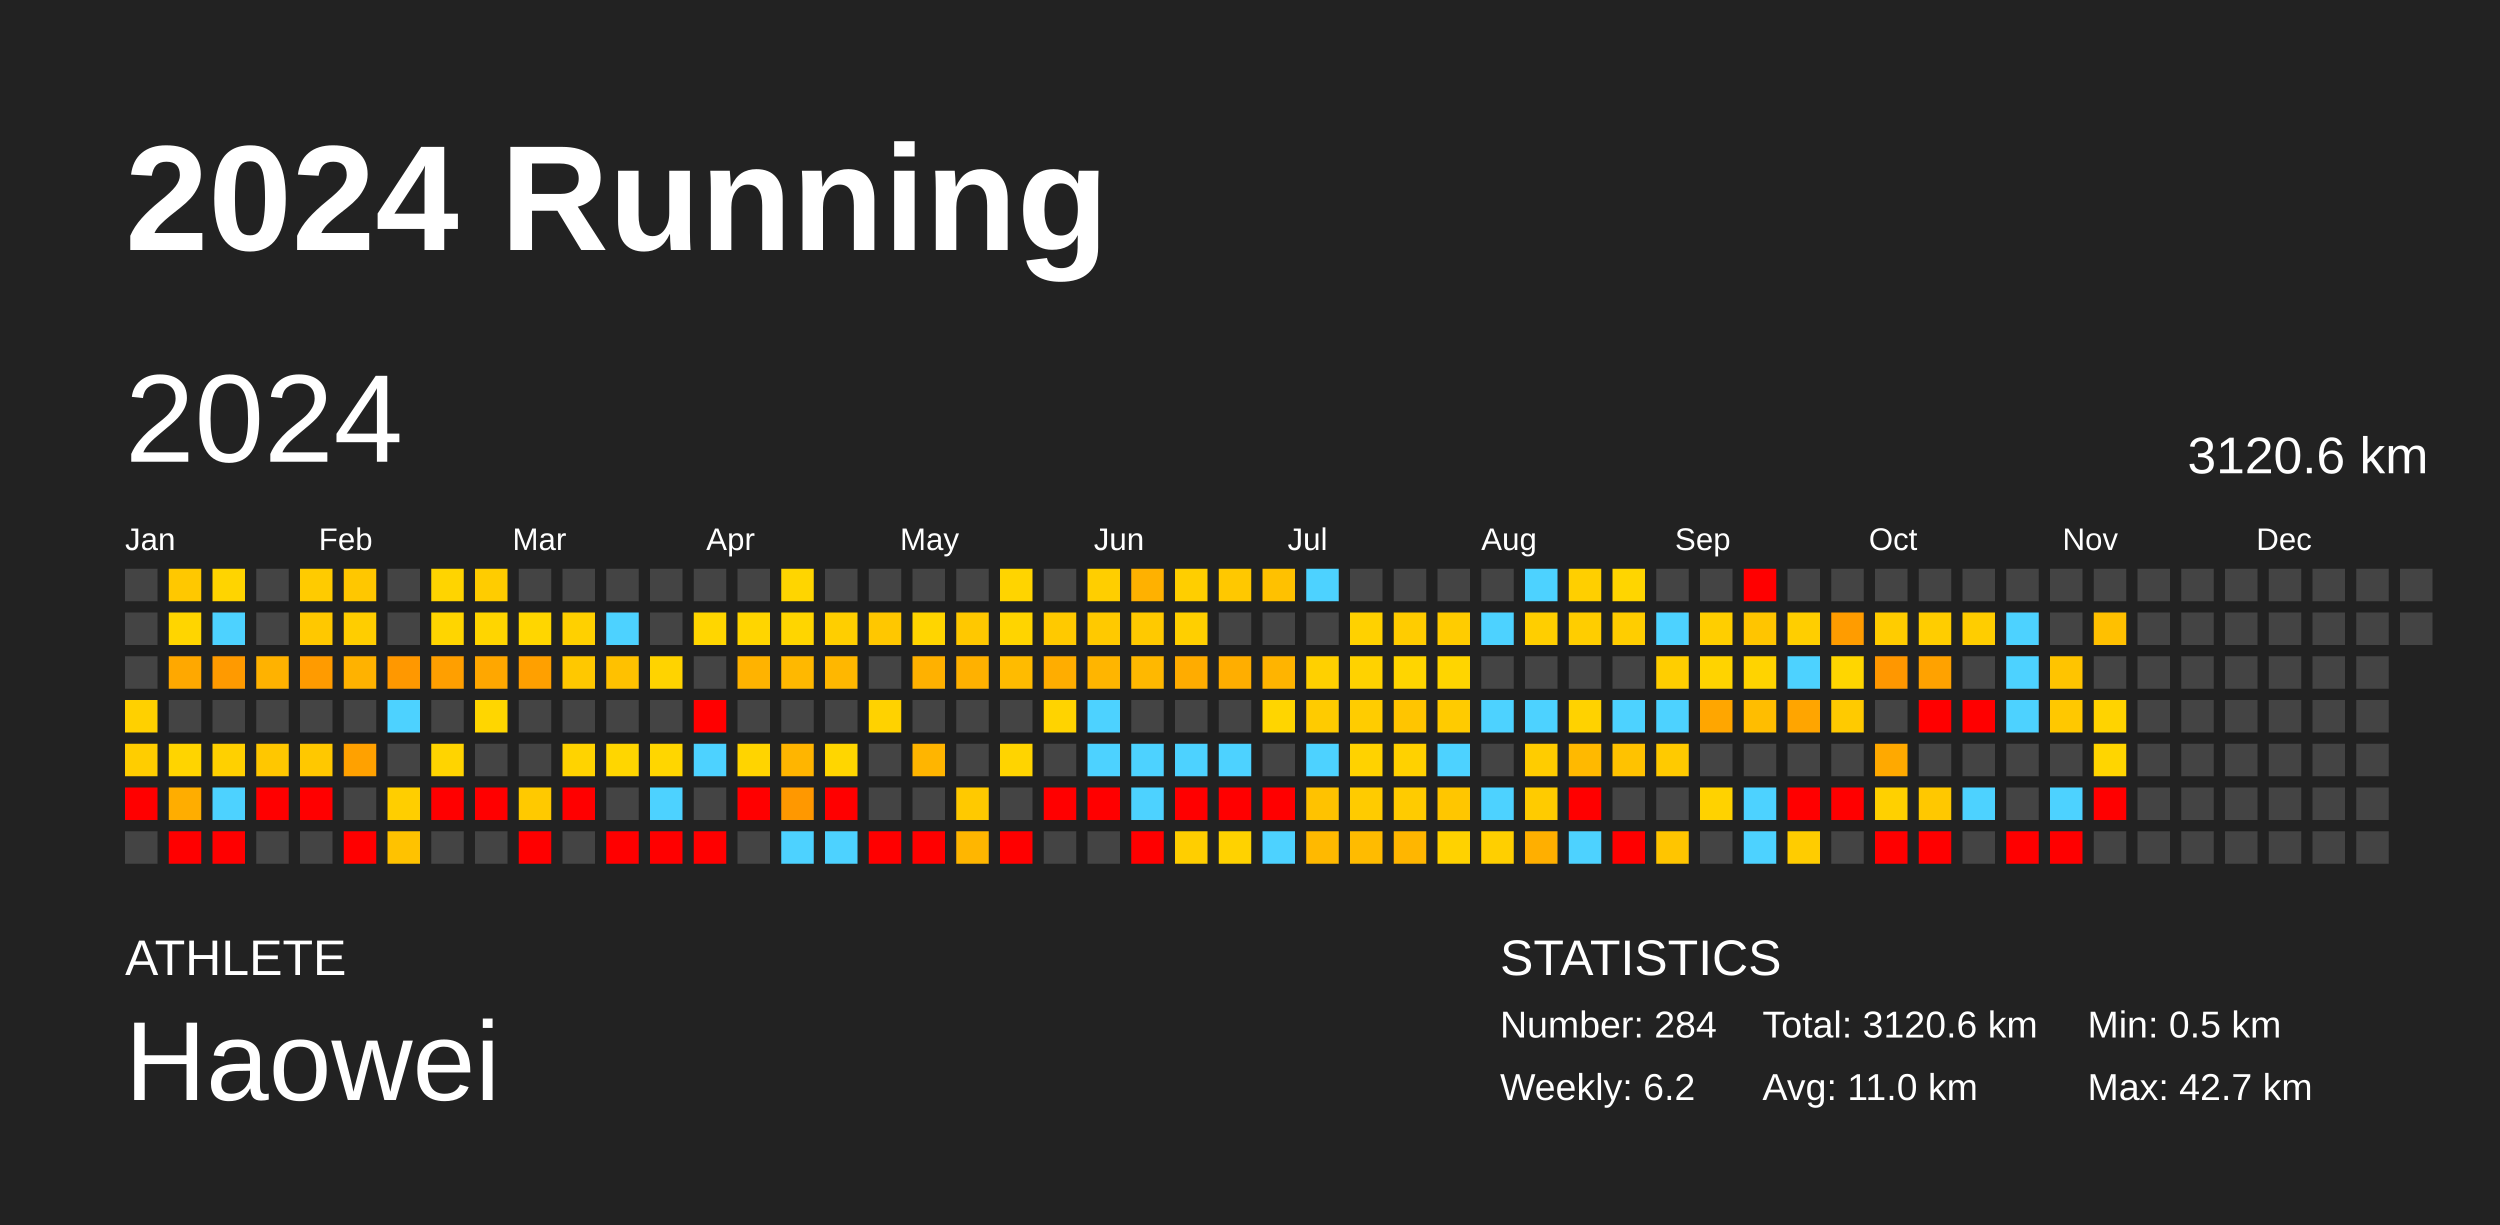
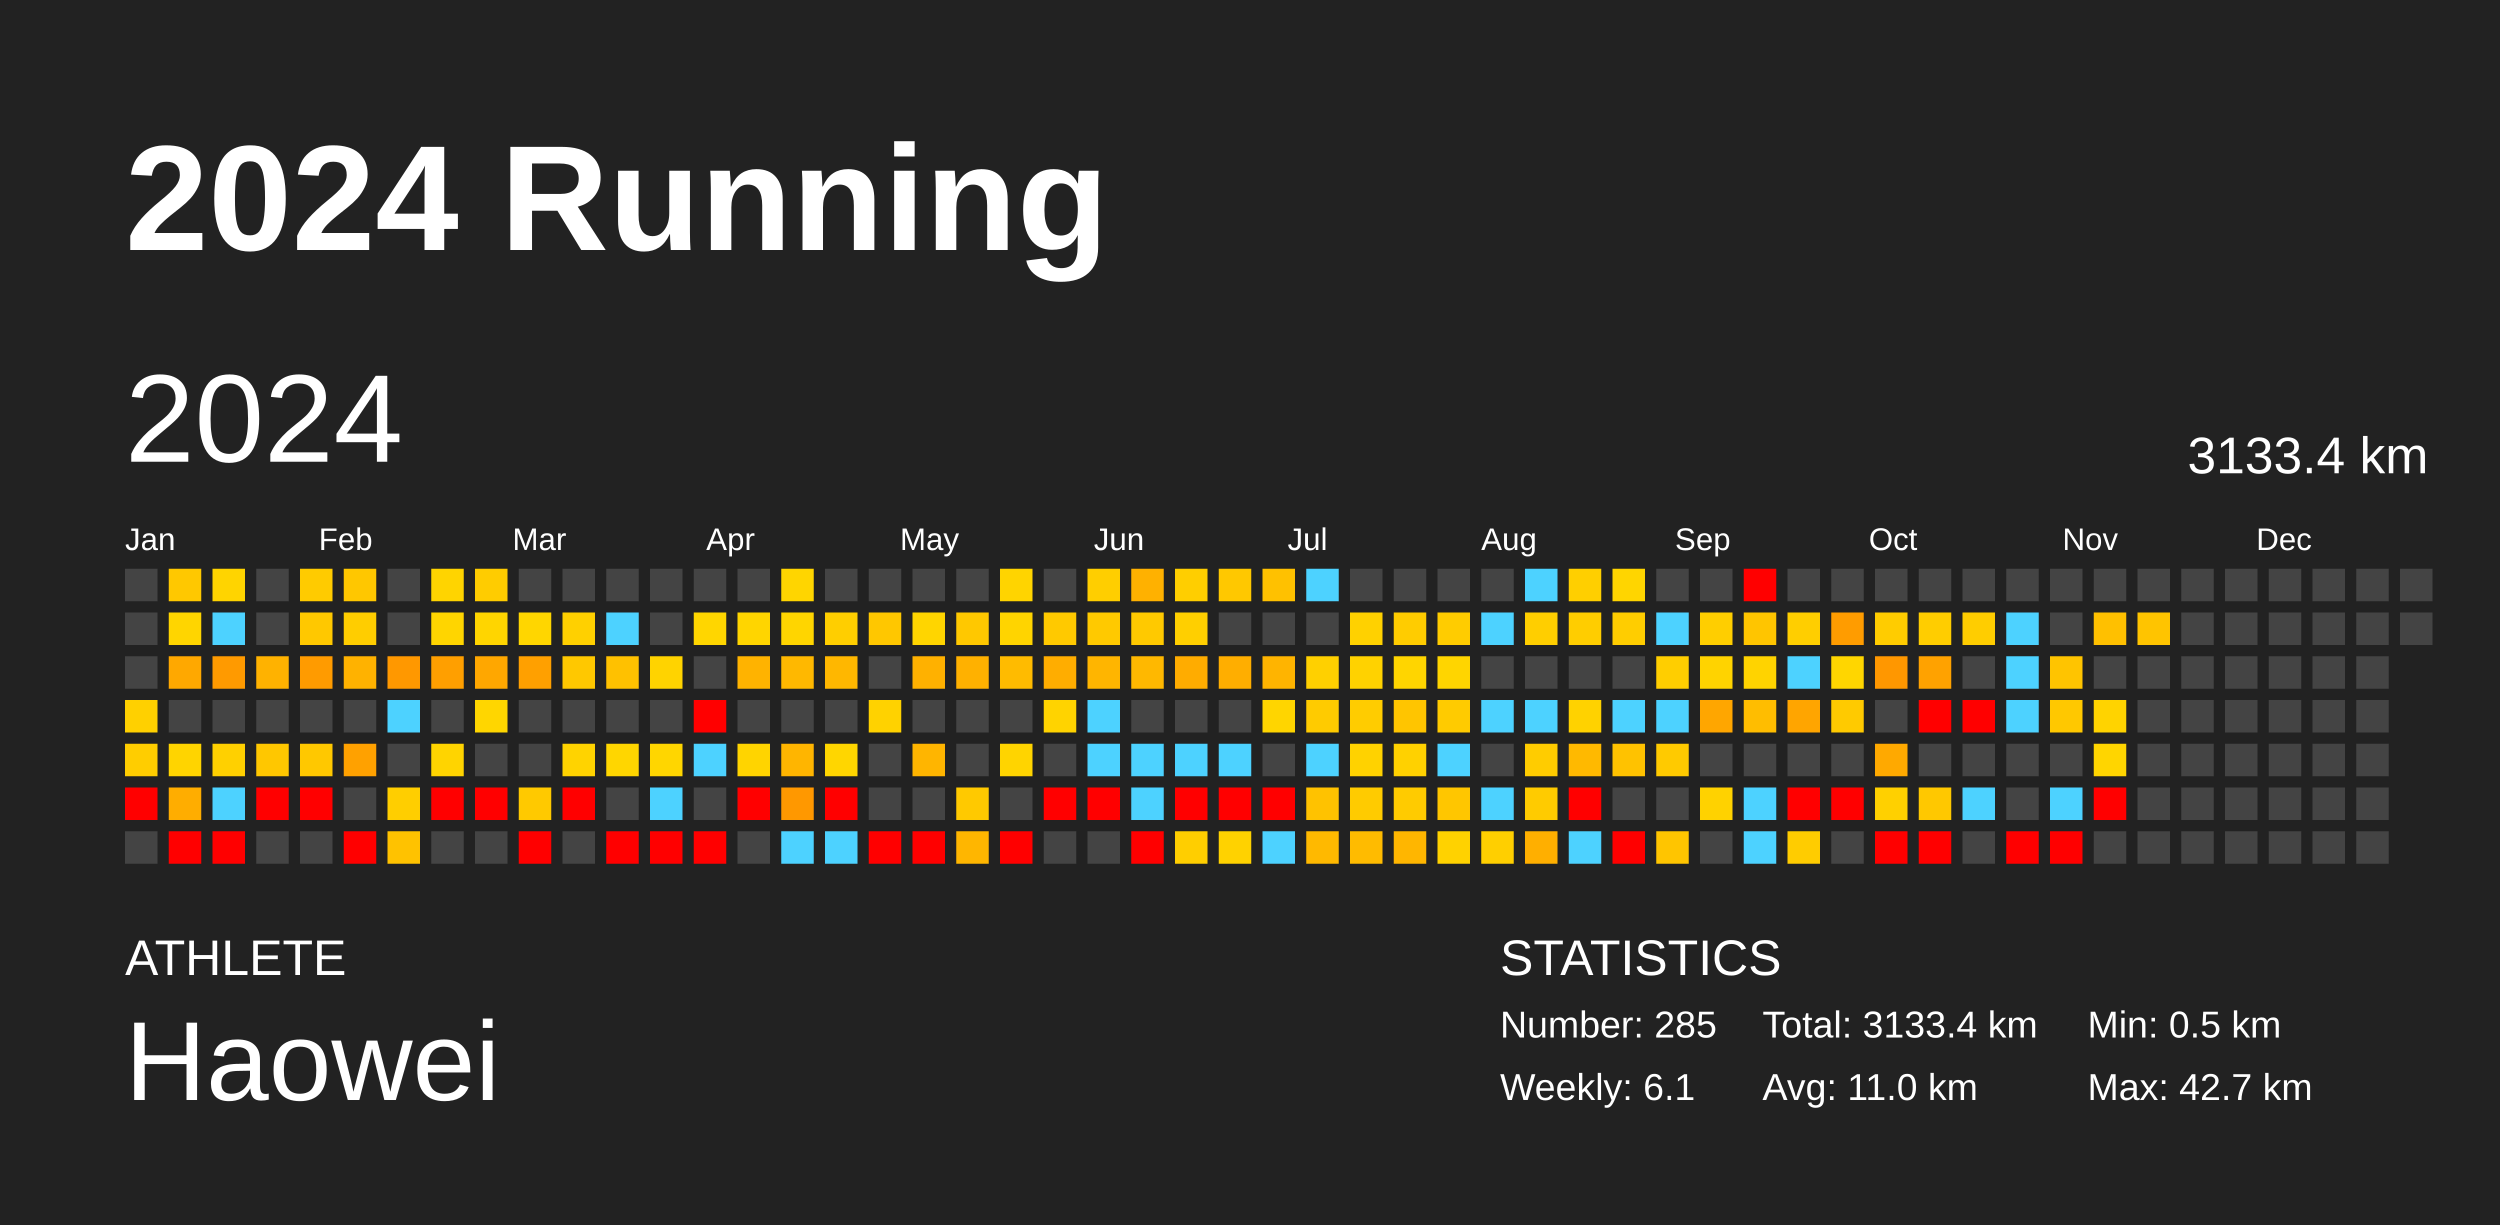
<svg xmlns="http://www.w3.org/2000/svg" baseProfile="full" height="98mm" version="1.1" viewBox="0,0,200,98" width="200mm">
  <defs />
  <rect fill="#222222" height="98" width="200" x="0" y="0" />
  <text fill="#FFFFFF" style="font-size:12px; font-family:Arial; font-weight:bold;" x="10" y="20">2024 Running</text>
  <text fill="#FFFFFF" style="font-size:4px; font-family:Arial" x="10" y="78">ATHLETE</text>
  <text fill="#FFFFFF" style="font-size:9px; font-family:Arial" x="10" y="88">Haowei</text>
  <text fill="#FFFFFF" style="font-size:4px; font-family:Arial" x="120" y="78">STATISTICS</text>
-   <text fill="#FFFFFF" style="font-size:3px; font-family:Arial" x="120" y="83">Number: 284</text>
-   <text fill="#FFFFFF" style="font-size:3px; font-family:Arial" x="120" y="88">Weekly: 6.2</text>
-   <text fill="#FFFFFF" style="font-size:3px; font-family:Arial" x="141" y="83">Total: 3120.6 km</text>
+   <text fill="#FFFFFF" style="font-size:3px; font-family:Arial" x="120" y="83">Number: 285</text>
+   <text fill="#FFFFFF" style="font-size:3px; font-family:Arial" x="120" y="88">Weekly: 6.1</text>
+   <text fill="#FFFFFF" style="font-size:3px; font-family:Arial" x="141" y="83">Total: 3133.4 km</text>
  <text fill="#FFFFFF" style="font-size:3px; font-family:Arial" x="141" y="88">Avg: 11.0 km</text>
  <text fill="#FFFFFF" style="font-size:3px; font-family:Arial" x="167" y="83">Min: 0.5 km</text>
  <text fill="#FFFFFF" style="font-size:3px; font-family:Arial" x="167" y="88">Max: 42.7 km</text>
  <text dominant-baseline="hanging" fill="#FFFFFF" style="font-size:10.0px; font-family:Arial;" x="10" y="30">2024</text>
-   <text dominant-baseline="hanging" fill="#FFFFFF" style="font-size:4.125px; font-family:Arial;" x="175" y="35">3120.6 km</text>
+   <text dominant-baseline="hanging" fill="#FFFFFF" style="font-size:4.125px; font-family:Arial;" x="175" y="35">3133.4 km</text>
  <text fill="#FFFFFF" style="font-size:2.5px; font-family:Arial" x="10.0" y="44">Jan</text>
  <text fill="#FFFFFF" style="font-size:2.5px; font-family:Arial" x="25.5" y="44">Feb</text>
  <text fill="#FFFFFF" style="font-size:2.5px; font-family:Arial" x="41.0" y="44">Mar</text>
  <text fill="#FFFFFF" style="font-size:2.5px; font-family:Arial" x="56.5" y="44">Apr</text>
  <text fill="#FFFFFF" style="font-size:2.5px; font-family:Arial" x="72.0" y="44">May</text>
  <text fill="#FFFFFF" style="font-size:2.5px; font-family:Arial" x="87.5" y="44">Jun</text>
  <text fill="#FFFFFF" style="font-size:2.5px; font-family:Arial" x="103.0" y="44">Jul</text>
  <text fill="#FFFFFF" style="font-size:2.5px; font-family:Arial" x="118.5" y="44">Aug</text>
  <text fill="#FFFFFF" style="font-size:2.5px; font-family:Arial" x="134.0" y="44">Sep</text>
  <text fill="#FFFFFF" style="font-size:2.5px; font-family:Arial" x="149.5" y="44">Oct</text>
  <text fill="#FFFFFF" style="font-size:2.5px; font-family:Arial" x="165.0" y="44">Nov</text>
  <text fill="#FFFFFF" style="font-size:2.5px; font-family:Arial" x="180.5" y="44">Dec</text>
  <rect fill="#444444" height="2.6" width="2.6" x="10.0" y="45.5" />
  <rect fill="#444444" height="2.6" width="2.6" x="10.0" y="49.0" />
  <rect fill="#444444" height="2.6" width="2.6" x="10.0" y="52.5" />
  <rect fill="#ffd000" height="2.6" width="2.6" x="10.0" y="56.0" />
  <rect fill="#ffcd00" height="2.6" width="2.6" x="10.0" y="59.5" />
  <rect fill="red" height="2.6" width="2.6" x="10.0" y="63.0" />
  <rect fill="#444444" height="2.6" width="2.6" x="10.0" y="66.5" />
  <rect fill="#ffc800" height="2.6" width="2.6" x="13.5" y="45.5" />
  <rect fill="#ffd500" height="2.6" width="2.6" x="13.5" y="49.0" />
  <rect fill="#ffa800" height="2.6" width="2.6" x="13.5" y="52.5" />
  <rect fill="#444444" height="2.6" width="2.6" x="13.5" y="56.0" />
  <rect fill="#ffd400" height="2.6" width="2.6" x="13.5" y="59.5" />
  <rect fill="#ffad00" height="2.6" width="2.6" x="13.5" y="63.0" />
  <rect fill="red" height="2.6" width="2.6" x="13.5" y="66.5" />
  <rect fill="#ffd400" height="2.6" width="2.6" x="17.0" y="45.5" />
  <rect fill="#4dd2ff" height="2.6" width="2.6" x="17.0" y="49.0" />
  <rect fill="#ff9a00" height="2.6" width="2.6" x="17.0" y="52.5" />
  <rect fill="#444444" height="2.6" width="2.6" x="17.0" y="56.0" />
  <rect fill="#ffd000" height="2.6" width="2.6" x="17.0" y="59.5" />
  <rect fill="#4dd2ff" height="2.6" width="2.6" x="17.0" y="63.0" />
  <rect fill="red" height="2.6" width="2.6" x="17.0" y="66.5" />
  <rect fill="#444444" height="2.6" width="2.6" x="20.5" y="45.5" />
  <rect fill="#444444" height="2.6" width="2.6" x="20.5" y="49.0" />
  <rect fill="#ffb200" height="2.6" width="2.6" x="20.5" y="52.5" />
  <rect fill="#444444" height="2.6" width="2.6" x="20.5" y="56.0" />
  <rect fill="#ffc700" height="2.6" width="2.6" x="20.5" y="59.5" />
  <rect fill="red" height="2.6" width="2.6" x="20.5" y="63.0" />
  <rect fill="#444444" height="2.6" width="2.6" x="20.5" y="66.5" />
  <rect fill="#ffcb00" height="2.6" width="2.6" x="24.0" y="45.5" />
  <rect fill="#ffc800" height="2.6" width="2.6" x="24.0" y="49.0" />
  <rect fill="#ff9b00" height="2.6" width="2.6" x="24.0" y="52.5" />
  <rect fill="#444444" height="2.6" width="2.6" x="24.0" y="56.0" />
  <rect fill="#ffc800" height="2.6" width="2.6" x="24.0" y="59.5" />
  <rect fill="red" height="2.6" width="2.6" x="24.0" y="63.0" />
  <rect fill="#444444" height="2.6" width="2.6" x="24.0" y="66.5" />
  <rect fill="#ffc700" height="2.6" width="2.6" x="27.5" y="45.5" />
  <rect fill="#ffcd00" height="2.6" width="2.6" x="27.5" y="49.0" />
  <rect fill="#ffb200" height="2.6" width="2.6" x="27.5" y="52.5" />
  <rect fill="#444444" height="2.6" width="2.6" x="27.5" y="56.0" />
  <rect fill="#ffa100" height="2.6" width="2.6" x="27.5" y="59.5" />
  <rect fill="#444444" height="2.6" width="2.6" x="27.5" y="63.0" />
  <rect fill="red" height="2.6" width="2.6" x="27.5" y="66.5" />
  <rect fill="#444444" height="2.6" width="2.6" x="31.0" y="45.5" />
  <rect fill="#444444" height="2.6" width="2.6" x="31.0" y="49.0" />
  <rect fill="#ff9800" height="2.6" width="2.6" x="31.0" y="52.5" />
  <rect fill="#4dd2ff" height="2.6" width="2.6" x="31.0" y="56.0" />
  <rect fill="#444444" height="2.6" width="2.6" x="31.0" y="59.5" />
  <rect fill="#ffce00" height="2.6" width="2.6" x="31.0" y="63.0" />
  <rect fill="#ffc200" height="2.6" width="2.6" x="31.0" y="66.5" />
  <rect fill="#ffd400" height="2.6" width="2.6" x="34.5" y="45.5" />
  <rect fill="#ffd500" height="2.6" width="2.6" x="34.5" y="49.0" />
  <rect fill="#ff9f00" height="2.6" width="2.6" x="34.5" y="52.5" />
  <rect fill="#444444" height="2.6" width="2.6" x="34.5" y="56.0" />
  <rect fill="#ffd400" height="2.6" width="2.6" x="34.5" y="59.5" />
  <rect fill="red" height="2.6" width="2.6" x="34.5" y="63.0" />
  <rect fill="#444444" height="2.6" width="2.6" x="34.5" y="66.5" />
  <rect fill="#ffcc00" height="2.6" width="2.6" x="38.0" y="45.5" />
  <rect fill="#ffd500" height="2.6" width="2.6" x="38.0" y="49.0" />
  <rect fill="#ffa700" height="2.6" width="2.6" x="38.0" y="52.5" />
  <rect fill="#ffd600" height="2.6" width="2.6" x="38.0" y="56.0" />
  <rect fill="#444444" height="2.6" width="2.6" x="38.0" y="59.5" />
  <rect fill="red" height="2.6" width="2.6" x="38.0" y="63.0" />
  <rect fill="#444444" height="2.6" width="2.6" x="38.0" y="66.5" />
  <rect fill="#444444" height="2.6" width="2.6" x="41.5" y="45.5" />
  <rect fill="#ffd600" height="2.6" width="2.6" x="41.5" y="49.0" />
  <rect fill="#ffa000" height="2.6" width="2.6" x="41.5" y="52.5" />
  <rect fill="#444444" height="2.6" width="2.6" x="41.5" y="56.0" />
  <rect fill="#444444" height="2.6" width="2.6" x="41.5" y="59.5" />
  <rect fill="#ffc900" height="2.6" width="2.6" x="41.5" y="63.0" />
  <rect fill="red" height="2.6" width="2.6" x="41.5" y="66.5" />
  <rect fill="#444444" height="2.6" width="2.6" x="45.0" y="45.5" />
  <rect fill="#ffd000" height="2.6" width="2.6" x="45.0" y="49.0" />
  <rect fill="#ffc800" height="2.6" width="2.6" x="45.0" y="52.5" />
  <rect fill="#444444" height="2.6" width="2.6" x="45.0" y="56.0" />
  <rect fill="#ffd300" height="2.6" width="2.6" x="45.0" y="59.5" />
  <rect fill="red" height="2.6" width="2.6" x="45.0" y="63.0" />
  <rect fill="#444444" height="2.6" width="2.6" x="45.0" y="66.5" />
  <rect fill="#444444" height="2.6" width="2.6" x="48.5" y="45.5" />
  <rect fill="#4dd2ff" height="2.6" width="2.6" x="48.5" y="49.0" />
  <rect fill="#ffc100" height="2.6" width="2.6" x="48.5" y="52.5" />
  <rect fill="#444444" height="2.6" width="2.6" x="48.5" y="56.0" />
  <rect fill="#ffd600" height="2.6" width="2.6" x="48.5" y="59.5" />
  <rect fill="#444444" height="2.6" width="2.6" x="48.5" y="63.0" />
  <rect fill="red" height="2.6" width="2.6" x="48.5" y="66.5" />
  <rect fill="#444444" height="2.6" width="2.6" x="52.0" y="45.5" />
  <rect fill="#444444" height="2.6" width="2.6" x="52.0" y="49.0" />
  <rect fill="#ffd300" height="2.6" width="2.6" x="52.0" y="52.5" />
  <rect fill="#444444" height="2.6" width="2.6" x="52.0" y="56.0" />
  <rect fill="#ffd600" height="2.6" width="2.6" x="52.0" y="59.5" />
  <rect fill="#4dd2ff" height="2.6" width="2.6" x="52.0" y="63.0" />
  <rect fill="red" height="2.6" width="2.6" x="52.0" y="66.5" />
  <rect fill="#444444" height="2.6" width="2.6" x="55.5" y="45.5" />
  <rect fill="#ffd600" height="2.6" width="2.6" x="55.5" y="49.0" />
  <rect fill="#444444" height="2.6" width="2.6" x="55.5" y="52.5" />
  <rect fill="red" height="2.6" width="2.6" x="55.5" y="56.0" />
  <rect fill="#4dd2ff" height="2.6" width="2.6" x="55.5" y="59.5" />
  <rect fill="#444444" height="2.6" width="2.6" x="55.5" y="63.0" />
  <rect fill="red" height="2.6" width="2.6" x="55.5" y="66.5" />
  <rect fill="#444444" height="2.6" width="2.6" x="59.0" y="45.5" />
  <rect fill="#ffd500" height="2.6" width="2.6" x="59.0" y="49.0" />
  <rect fill="#ffb300" height="2.6" width="2.6" x="59.0" y="52.5" />
  <rect fill="#444444" height="2.6" width="2.6" x="59.0" y="56.0" />
  <rect fill="#ffd400" height="2.6" width="2.6" x="59.0" y="59.5" />
  <rect fill="red" height="2.6" width="2.6" x="59.0" y="63.0" />
  <rect fill="#444444" height="2.6" width="2.6" x="59.0" y="66.5" />
  <rect fill="#ffd500" height="2.6" width="2.6" x="62.5" y="45.5" />
  <rect fill="#ffd500" height="2.6" width="2.6" x="62.5" y="49.0" />
  <rect fill="#ffb800" height="2.6" width="2.6" x="62.5" y="52.5" />
  <rect fill="#444444" height="2.6" width="2.6" x="62.5" y="56.0" />
  <rect fill="#ffb500" height="2.6" width="2.6" x="62.5" y="59.5" />
  <rect fill="#ff9800" height="2.6" width="2.6" x="62.5" y="63.0" />
  <rect fill="#4dd2ff" height="2.6" width="2.6" x="62.5" y="66.5" />
  <rect fill="#444444" height="2.6" width="2.6" x="66.0" y="45.5" />
  <rect fill="#ffce00" height="2.6" width="2.6" x="66.0" y="49.0" />
  <rect fill="#ffb700" height="2.6" width="2.6" x="66.0" y="52.5" />
  <rect fill="#444444" height="2.6" width="2.6" x="66.0" y="56.0" />
  <rect fill="#ffd600" height="2.6" width="2.6" x="66.0" y="59.5" />
  <rect fill="red" height="2.6" width="2.6" x="66.0" y="63.0" />
  <rect fill="#4dd2ff" height="2.6" width="2.6" x="66.0" y="66.5" />
  <rect fill="#444444" height="2.6" width="2.6" x="69.5" y="45.5" />
  <rect fill="#ffc700" height="2.6" width="2.6" x="69.5" y="49.0" />
  <rect fill="#444444" height="2.6" width="2.6" x="69.5" y="52.5" />
  <rect fill="#ffd200" height="2.6" width="2.6" x="69.5" y="56.0" />
  <rect fill="#444444" height="2.6" width="2.6" x="69.5" y="59.5" />
  <rect fill="#444444" height="2.6" width="2.6" x="69.5" y="63.0" />
  <rect fill="red" height="2.6" width="2.6" x="69.5" y="66.5" />
  <rect fill="#444444" height="2.6" width="2.6" x="73.0" y="45.5" />
  <rect fill="#ffd500" height="2.6" width="2.6" x="73.0" y="49.0" />
  <rect fill="#ffb100" height="2.6" width="2.6" x="73.0" y="52.5" />
  <rect fill="#444444" height="2.6" width="2.6" x="73.0" y="56.0" />
  <rect fill="#ffb500" height="2.6" width="2.6" x="73.0" y="59.5" />
  <rect fill="#444444" height="2.6" width="2.6" x="73.0" y="63.0" />
  <rect fill="red" height="2.6" width="2.6" x="73.0" y="66.5" />
  <rect fill="#444444" height="2.6" width="2.6" x="76.5" y="45.5" />
  <rect fill="#ffc800" height="2.6" width="2.6" x="76.5" y="49.0" />
  <rect fill="#ffb100" height="2.6" width="2.6" x="76.5" y="52.5" />
  <rect fill="#444444" height="2.6" width="2.6" x="76.5" y="56.0" />
  <rect fill="#444444" height="2.6" width="2.6" x="76.5" y="59.5" />
  <rect fill="#ffc900" height="2.6" width="2.6" x="76.5" y="63.0" />
  <rect fill="#ffb600" height="2.6" width="2.6" x="76.5" y="66.5" />
  <rect fill="#ffd400" height="2.6" width="2.6" x="80.0" y="45.5" />
  <rect fill="#ffd400" height="2.6" width="2.6" x="80.0" y="49.0" />
  <rect fill="#ffbb00" height="2.6" width="2.6" x="80.0" y="52.5" />
  <rect fill="#444444" height="2.6" width="2.6" x="80.0" y="56.0" />
  <rect fill="#ffd400" height="2.6" width="2.6" x="80.0" y="59.5" />
  <rect fill="#444444" height="2.6" width="2.6" x="80.0" y="63.0" />
  <rect fill="red" height="2.6" width="2.6" x="80.0" y="66.5" />
  <rect fill="#444444" height="2.6" width="2.6" x="83.5" y="45.5" />
  <rect fill="#ffc900" height="2.6" width="2.6" x="83.5" y="49.0" />
  <rect fill="#ffad00" height="2.6" width="2.6" x="83.5" y="52.5" />
  <rect fill="#ffd300" height="2.6" width="2.6" x="83.5" y="56.0" />
  <rect fill="#444444" height="2.6" width="2.6" x="83.5" y="59.5" />
  <rect fill="red" height="2.6" width="2.6" x="83.5" y="63.0" />
  <rect fill="#444444" height="2.6" width="2.6" x="83.5" y="66.5" />
  <rect fill="#ffce00" height="2.6" width="2.6" x="87.0" y="45.5" />
  <rect fill="#ffc900" height="2.6" width="2.6" x="87.0" y="49.0" />
  <rect fill="#ffb500" height="2.6" width="2.6" x="87.0" y="52.5" />
  <rect fill="#4dd2ff" height="2.6" width="2.6" x="87.0" y="56.0" />
  <rect fill="#4dd2ff" height="2.6" width="2.6" x="87.0" y="59.5" />
  <rect fill="red" height="2.6" width="2.6" x="87.0" y="63.0" />
  <rect fill="#444444" height="2.6" width="2.6" x="87.0" y="66.5" />
  <rect fill="#ffb100" height="2.6" width="2.6" x="90.5" y="45.5" />
  <rect fill="#ffc900" height="2.6" width="2.6" x="90.5" y="49.0" />
  <rect fill="#ffb800" height="2.6" width="2.6" x="90.5" y="52.5" />
  <rect fill="#444444" height="2.6" width="2.6" x="90.5" y="56.0" />
  <rect fill="#4dd2ff" height="2.6" width="2.6" x="90.5" y="59.5" />
  <rect fill="#4dd2ff" height="2.6" width="2.6" x="90.5" y="63.0" />
  <rect fill="red" height="2.6" width="2.6" x="90.5" y="66.5" />
  <rect fill="#ffce00" height="2.6" width="2.6" x="94.0" y="45.5" />
  <rect fill="#ffcf00" height="2.6" width="2.6" x="94.0" y="49.0" />
  <rect fill="#ffac00" height="2.6" width="2.6" x="94.0" y="52.5" />
  <rect fill="#444444" height="2.6" width="2.6" x="94.0" y="56.0" />
  <rect fill="#4dd2ff" height="2.6" width="2.6" x="94.0" y="59.5" />
  <rect fill="red" height="2.6" width="2.6" x="94.0" y="63.0" />
  <rect fill="#ffce00" height="2.6" width="2.6" x="94.0" y="66.5" />
  <rect fill="#ffc800" height="2.6" width="2.6" x="97.5" y="45.5" />
  <rect fill="#444444" height="2.6" width="2.6" x="97.5" y="49.0" />
  <rect fill="#ffae00" height="2.6" width="2.6" x="97.5" y="52.5" />
  <rect fill="#444444" height="2.6" width="2.6" x="97.5" y="56.0" />
  <rect fill="#4dd2ff" height="2.6" width="2.6" x="97.5" y="59.5" />
  <rect fill="red" height="2.6" width="2.6" x="97.5" y="63.0" />
  <rect fill="#ffd200" height="2.6" width="2.6" x="97.5" y="66.5" />
  <rect fill="#ffc100" height="2.6" width="2.6" x="101.0" y="45.5" />
  <rect fill="#444444" height="2.6" width="2.6" x="101.0" y="49.0" />
  <rect fill="#ffb400" height="2.6" width="2.6" x="101.0" y="52.5" />
  <rect fill="#ffd500" height="2.6" width="2.6" x="101.0" y="56.0" />
  <rect fill="#444444" height="2.6" width="2.6" x="101.0" y="59.5" />
  <rect fill="red" height="2.6" width="2.6" x="101.0" y="63.0" />
  <rect fill="#4dd2ff" height="2.6" width="2.6" x="101.0" y="66.5" />
  <rect fill="#4dd2ff" height="2.6" width="2.6" x="104.5" y="45.5" />
  <rect fill="#444444" height="2.6" width="2.6" x="104.5" y="49.0" />
  <rect fill="#ffd000" height="2.6" width="2.6" x="104.5" y="52.5" />
  <rect fill="#ffcb00" height="2.6" width="2.6" x="104.5" y="56.0" />
  <rect fill="#4dd2ff" height="2.6" width="2.6" x="104.5" y="59.5" />
  <rect fill="#ffc200" height="2.6" width="2.6" x="104.5" y="63.0" />
  <rect fill="#ffb900" height="2.6" width="2.6" x="104.5" y="66.5" />
  <rect fill="#444444" height="2.6" width="2.6" x="108.0" y="45.5" />
  <rect fill="#ffd100" height="2.6" width="2.6" x="108.0" y="49.0" />
  <rect fill="#ffd200" height="2.6" width="2.6" x="108.0" y="52.5" />
  <rect fill="#ffcc00" height="2.6" width="2.6" x="108.0" y="56.0" />
  <rect fill="#ffd200" height="2.6" width="2.6" x="108.0" y="59.5" />
  <rect fill="#ffcb00" height="2.6" width="2.6" x="108.0" y="63.0" />
  <rect fill="#ffbb00" height="2.6" width="2.6" x="108.0" y="66.5" />
  <rect fill="#444444" height="2.6" width="2.6" x="111.5" y="45.5" />
  <rect fill="#ffcc00" height="2.6" width="2.6" x="111.5" y="49.0" />
  <rect fill="#ffd500" height="2.6" width="2.6" x="111.5" y="52.5" />
  <rect fill="#ffc500" height="2.6" width="2.6" x="111.5" y="56.0" />
  <rect fill="#ffd100" height="2.6" width="2.6" x="111.5" y="59.5" />
  <rect fill="#ffcb00" height="2.6" width="2.6" x="111.5" y="63.0" />
  <rect fill="#ffb600" height="2.6" width="2.6" x="111.5" y="66.5" />
  <rect fill="#444444" height="2.6" width="2.6" x="115.0" y="45.5" />
  <rect fill="#ffcc00" height="2.6" width="2.6" x="115.0" y="49.0" />
  <rect fill="#ffd500" height="2.6" width="2.6" x="115.0" y="52.5" />
  <rect fill="#ffcb00" height="2.6" width="2.6" x="115.0" y="56.0" />
  <rect fill="#4dd2ff" height="2.6" width="2.6" x="115.0" y="59.5" />
  <rect fill="#ffc600" height="2.6" width="2.6" x="115.0" y="63.0" />
  <rect fill="#ffd200" height="2.6" width="2.6" x="115.0" y="66.5" />
  <rect fill="#444444" height="2.6" width="2.6" x="118.5" y="45.5" />
  <rect fill="#4dd2ff" height="2.6" width="2.6" x="118.5" y="49.0" />
  <rect fill="#444444" height="2.6" width="2.6" x="118.5" y="52.5" />
  <rect fill="#4dd2ff" height="2.6" width="2.6" x="118.5" y="56.0" />
  <rect fill="#444444" height="2.6" width="2.6" x="118.5" y="59.5" />
  <rect fill="#4dd2ff" height="2.6" width="2.6" x="118.5" y="63.0" />
  <rect fill="#ffcf00" height="2.6" width="2.6" x="118.5" y="66.5" />
  <rect fill="#4dd2ff" height="2.6" width="2.6" x="122.0" y="45.5" />
  <rect fill="#ffce00" height="2.6" width="2.6" x="122.0" y="49.0" />
  <rect fill="#444444" height="2.6" width="2.6" x="122.0" y="52.5" />
  <rect fill="#4dd2ff" height="2.6" width="2.6" x="122.0" y="56.0" />
  <rect fill="#ffcc00" height="2.6" width="2.6" x="122.0" y="59.5" />
  <rect fill="#ffcb00" height="2.6" width="2.6" x="122.0" y="63.0" />
  <rect fill="#ffaf00" height="2.6" width="2.6" x="122.0" y="66.5" />
  <rect fill="#ffcf00" height="2.6" width="2.6" x="125.5" y="45.5" />
  <rect fill="#ffcd00" height="2.6" width="2.6" x="125.5" y="49.0" />
  <rect fill="#444444" height="2.6" width="2.6" x="125.5" y="52.5" />
  <rect fill="#ffd200" height="2.6" width="2.6" x="125.5" y="56.0" />
  <rect fill="#ffb900" height="2.6" width="2.6" x="125.5" y="59.5" />
  <rect fill="red" height="2.6" width="2.6" x="125.5" y="63.0" />
  <rect fill="#4dd2ff" height="2.6" width="2.6" x="125.5" y="66.5" />
  <rect fill="#ffd500" height="2.6" width="2.6" x="129.0" y="45.5" />
  <rect fill="#ffcd00" height="2.6" width="2.6" x="129.0" y="49.0" />
  <rect fill="#444444" height="2.6" width="2.6" x="129.0" y="52.5" />
  <rect fill="#4dd2ff" height="2.6" width="2.6" x="129.0" y="56.0" />
  <rect fill="#ffc200" height="2.6" width="2.6" x="129.0" y="59.5" />
  <rect fill="#444444" height="2.6" width="2.6" x="129.0" y="63.0" />
  <rect fill="red" height="2.6" width="2.6" x="129.0" y="66.5" />
  <rect fill="#444444" height="2.6" width="2.6" x="132.5" y="45.5" />
  <rect fill="#4dd2ff" height="2.6" width="2.6" x="132.5" y="49.0" />
  <rect fill="#ffce00" height="2.6" width="2.6" x="132.5" y="52.5" />
  <rect fill="#4dd2ff" height="2.6" width="2.6" x="132.5" y="56.0" />
  <rect fill="#ffca00" height="2.6" width="2.6" x="132.5" y="59.5" />
  <rect fill="#444444" height="2.6" width="2.6" x="132.5" y="63.0" />
  <rect fill="#ffc500" height="2.6" width="2.6" x="132.5" y="66.5" />
  <rect fill="#444444" height="2.6" width="2.6" x="136.0" y="45.5" />
  <rect fill="#ffce00" height="2.6" width="2.6" x="136.0" y="49.0" />
  <rect fill="#ffd300" height="2.6" width="2.6" x="136.0" y="52.5" />
  <rect fill="#ffa600" height="2.6" width="2.6" x="136.0" y="56.0" />
  <rect fill="#444444" height="2.6" width="2.6" x="136.0" y="59.5" />
  <rect fill="#ffd200" height="2.6" width="2.6" x="136.0" y="63.0" />
  <rect fill="#444444" height="2.6" width="2.6" x="136.0" y="66.5" />
  <rect fill="red" height="2.6" width="2.6" x="139.5" y="45.5" />
  <rect fill="#ffc500" height="2.6" width="2.6" x="139.5" y="49.0" />
  <rect fill="#ffd300" height="2.6" width="2.6" x="139.5" y="52.5" />
  <rect fill="#ffbd00" height="2.6" width="2.6" x="139.5" y="56.0" />
  <rect fill="#444444" height="2.6" width="2.6" x="139.5" y="59.5" />
  <rect fill="#4dd2ff" height="2.6" width="2.6" x="139.5" y="63.0" />
  <rect fill="#4dd2ff" height="2.6" width="2.6" x="139.5" y="66.5" />
  <rect fill="#444444" height="2.6" width="2.6" x="143.0" y="45.5" />
  <rect fill="#ffce00" height="2.6" width="2.6" x="143.0" y="49.0" />
  <rect fill="#4dd2ff" height="2.6" width="2.6" x="143.0" y="52.5" />
  <rect fill="#ffa500" height="2.6" width="2.6" x="143.0" y="56.0" />
  <rect fill="#444444" height="2.6" width="2.6" x="143.0" y="59.5" />
  <rect fill="red" height="2.6" width="2.6" x="143.0" y="63.0" />
  <rect fill="#ffcc00" height="2.6" width="2.6" x="143.0" y="66.5" />
  <rect fill="#444444" height="2.6" width="2.6" x="146.5" y="45.5" />
  <rect fill="#ff9c00" height="2.6" width="2.6" x="146.5" y="49.0" />
  <rect fill="#ffd600" height="2.6" width="2.6" x="146.5" y="52.5" />
  <rect fill="#ffca00" height="2.6" width="2.6" x="146.5" y="56.0" />
  <rect fill="#444444" height="2.6" width="2.6" x="146.5" y="59.5" />
  <rect fill="red" height="2.6" width="2.6" x="146.5" y="63.0" />
  <rect fill="#444444" height="2.6" width="2.6" x="146.5" y="66.5" />
  <rect fill="#444444" height="2.6" width="2.6" x="150.0" y="45.5" />
  <rect fill="#ffcc00" height="2.6" width="2.6" x="150.0" y="49.0" />
  <rect fill="#ff9700" height="2.6" width="2.6" x="150.0" y="52.5" />
  <rect fill="#444444" height="2.6" width="2.6" x="150.0" y="56.0" />
  <rect fill="#ffa900" height="2.6" width="2.6" x="150.0" y="59.5" />
  <rect fill="#ffd000" height="2.6" width="2.6" x="150.0" y="63.0" />
  <rect fill="red" height="2.6" width="2.6" x="150.0" y="66.5" />
  <rect fill="#444444" height="2.6" width="2.6" x="153.5" y="45.5" />
  <rect fill="#ffcd00" height="2.6" width="2.6" x="153.5" y="49.0" />
  <rect fill="#ffa200" height="2.6" width="2.6" x="153.5" y="52.5" />
  <rect fill="red" height="2.6" width="2.6" x="153.5" y="56.0" />
  <rect fill="#444444" height="2.6" width="2.6" x="153.5" y="59.5" />
  <rect fill="#ffc800" height="2.6" width="2.6" x="153.5" y="63.0" />
  <rect fill="red" height="2.6" width="2.6" x="153.5" y="66.5" />
  <rect fill="#444444" height="2.6" width="2.6" x="157.0" y="45.5" />
  <rect fill="#ffcd00" height="2.6" width="2.6" x="157.0" y="49.0" />
  <rect fill="#444444" height="2.6" width="2.6" x="157.0" y="52.5" />
  <rect fill="red" height="2.6" width="2.6" x="157.0" y="56.0" />
  <rect fill="#444444" height="2.6" width="2.6" x="157.0" y="59.5" />
  <rect fill="#4dd2ff" height="2.6" width="2.6" x="157.0" y="63.0" />
  <rect fill="#444444" height="2.6" width="2.6" x="157.0" y="66.5" />
  <rect fill="#444444" height="2.6" width="2.6" x="160.5" y="45.5" />
  <rect fill="#4dd2ff" height="2.6" width="2.6" x="160.5" y="49.0" />
  <rect fill="#4dd2ff" height="2.6" width="2.6" x="160.5" y="52.5" />
  <rect fill="#4dd2ff" height="2.6" width="2.6" x="160.5" y="56.0" />
  <rect fill="#444444" height="2.6" width="2.6" x="160.5" y="59.5" />
  <rect fill="#444444" height="2.6" width="2.6" x="160.5" y="63.0" />
  <rect fill="red" height="2.6" width="2.6" x="160.5" y="66.5" />
  <rect fill="#444444" height="2.6" width="2.6" x="164.0" y="45.5" />
  <rect fill="#444444" height="2.6" width="2.6" x="164.0" y="49.0" />
  <rect fill="#ffc400" height="2.6" width="2.6" x="164.0" y="52.5" />
  <rect fill="#ffc800" height="2.6" width="2.6" x="164.0" y="56.0" />
  <rect fill="#444444" height="2.6" width="2.6" x="164.0" y="59.5" />
  <rect fill="#4dd2ff" height="2.6" width="2.6" x="164.0" y="63.0" />
  <rect fill="red" height="2.6" width="2.6" x="164.0" y="66.5" />
  <rect fill="#444444" height="2.6" width="2.6" x="167.5" y="45.5" />
  <rect fill="#ffc000" height="2.6" width="2.6" x="167.5" y="49.0" />
  <rect fill="#444444" height="2.6" width="2.6" x="167.5" y="52.5" />
  <rect fill="#ffd300" height="2.6" width="2.6" x="167.5" y="56.0" />
  <rect fill="#ffd500" height="2.6" width="2.6" x="167.5" y="59.5" />
  <rect fill="red" height="2.6" width="2.6" x="167.5" y="63.0" />
  <rect fill="#444444" height="2.6" width="2.6" x="167.5" y="66.5" />
  <rect fill="#444444" height="2.6" width="2.6" x="171.0" y="45.5" />
-   <rect fill="#444444" height="2.6" width="2.6" x="171.0" y="49.0" />
+   <rect fill="#ffc400" height="2.6" width="2.6" x="171.0" y="49.0" />
  <rect fill="#444444" height="2.6" width="2.6" x="171.0" y="52.5" />
  <rect fill="#444444" height="2.6" width="2.6" x="171.0" y="56.0" />
  <rect fill="#444444" height="2.6" width="2.6" x="171.0" y="59.5" />
  <rect fill="#444444" height="2.6" width="2.6" x="171.0" y="63.0" />
  <rect fill="#444444" height="2.6" width="2.6" x="171.0" y="66.5" />
  <rect fill="#444444" height="2.6" width="2.6" x="174.5" y="45.5" />
  <rect fill="#444444" height="2.6" width="2.6" x="174.5" y="49.0" />
  <rect fill="#444444" height="2.6" width="2.6" x="174.5" y="52.5" />
  <rect fill="#444444" height="2.6" width="2.6" x="174.5" y="56.0" />
  <rect fill="#444444" height="2.6" width="2.6" x="174.5" y="59.5" />
  <rect fill="#444444" height="2.6" width="2.6" x="174.5" y="63.0" />
  <rect fill="#444444" height="2.6" width="2.6" x="174.5" y="66.5" />
  <rect fill="#444444" height="2.6" width="2.6" x="178.0" y="45.5" />
  <rect fill="#444444" height="2.6" width="2.6" x="178.0" y="49.0" />
  <rect fill="#444444" height="2.6" width="2.6" x="178.0" y="52.5" />
  <rect fill="#444444" height="2.6" width="2.6" x="178.0" y="56.0" />
  <rect fill="#444444" height="2.6" width="2.6" x="178.0" y="59.5" />
  <rect fill="#444444" height="2.6" width="2.6" x="178.0" y="63.0" />
  <rect fill="#444444" height="2.6" width="2.6" x="178.0" y="66.5" />
  <rect fill="#444444" height="2.6" width="2.6" x="181.5" y="45.5" />
  <rect fill="#444444" height="2.6" width="2.6" x="181.5" y="49.0" />
  <rect fill="#444444" height="2.6" width="2.6" x="181.5" y="52.5" />
  <rect fill="#444444" height="2.6" width="2.6" x="181.5" y="56.0" />
  <rect fill="#444444" height="2.6" width="2.6" x="181.5" y="59.5" />
  <rect fill="#444444" height="2.6" width="2.6" x="181.5" y="63.0" />
  <rect fill="#444444" height="2.6" width="2.6" x="181.5" y="66.5" />
  <rect fill="#444444" height="2.6" width="2.6" x="185.0" y="45.5" />
  <rect fill="#444444" height="2.6" width="2.6" x="185.0" y="49.0" />
  <rect fill="#444444" height="2.6" width="2.6" x="185.0" y="52.5" />
  <rect fill="#444444" height="2.6" width="2.6" x="185.0" y="56.0" />
  <rect fill="#444444" height="2.6" width="2.6" x="185.0" y="59.5" />
  <rect fill="#444444" height="2.6" width="2.6" x="185.0" y="63.0" />
  <rect fill="#444444" height="2.6" width="2.6" x="185.0" y="66.5" />
  <rect fill="#444444" height="2.6" width="2.6" x="188.5" y="45.5" />
  <rect fill="#444444" height="2.6" width="2.6" x="188.5" y="49.0" />
  <rect fill="#444444" height="2.6" width="2.6" x="188.5" y="52.5" />
  <rect fill="#444444" height="2.6" width="2.6" x="188.5" y="56.0" />
  <rect fill="#444444" height="2.6" width="2.6" x="188.5" y="59.5" />
  <rect fill="#444444" height="2.6" width="2.6" x="188.5" y="63.0" />
  <rect fill="#444444" height="2.6" width="2.6" x="188.5" y="66.5" />
  <rect fill="#444444" height="2.6" width="2.6" x="192.0" y="45.5" />
  <rect fill="#444444" height="2.6" width="2.6" x="192.0" y="49.0" />
</svg>
